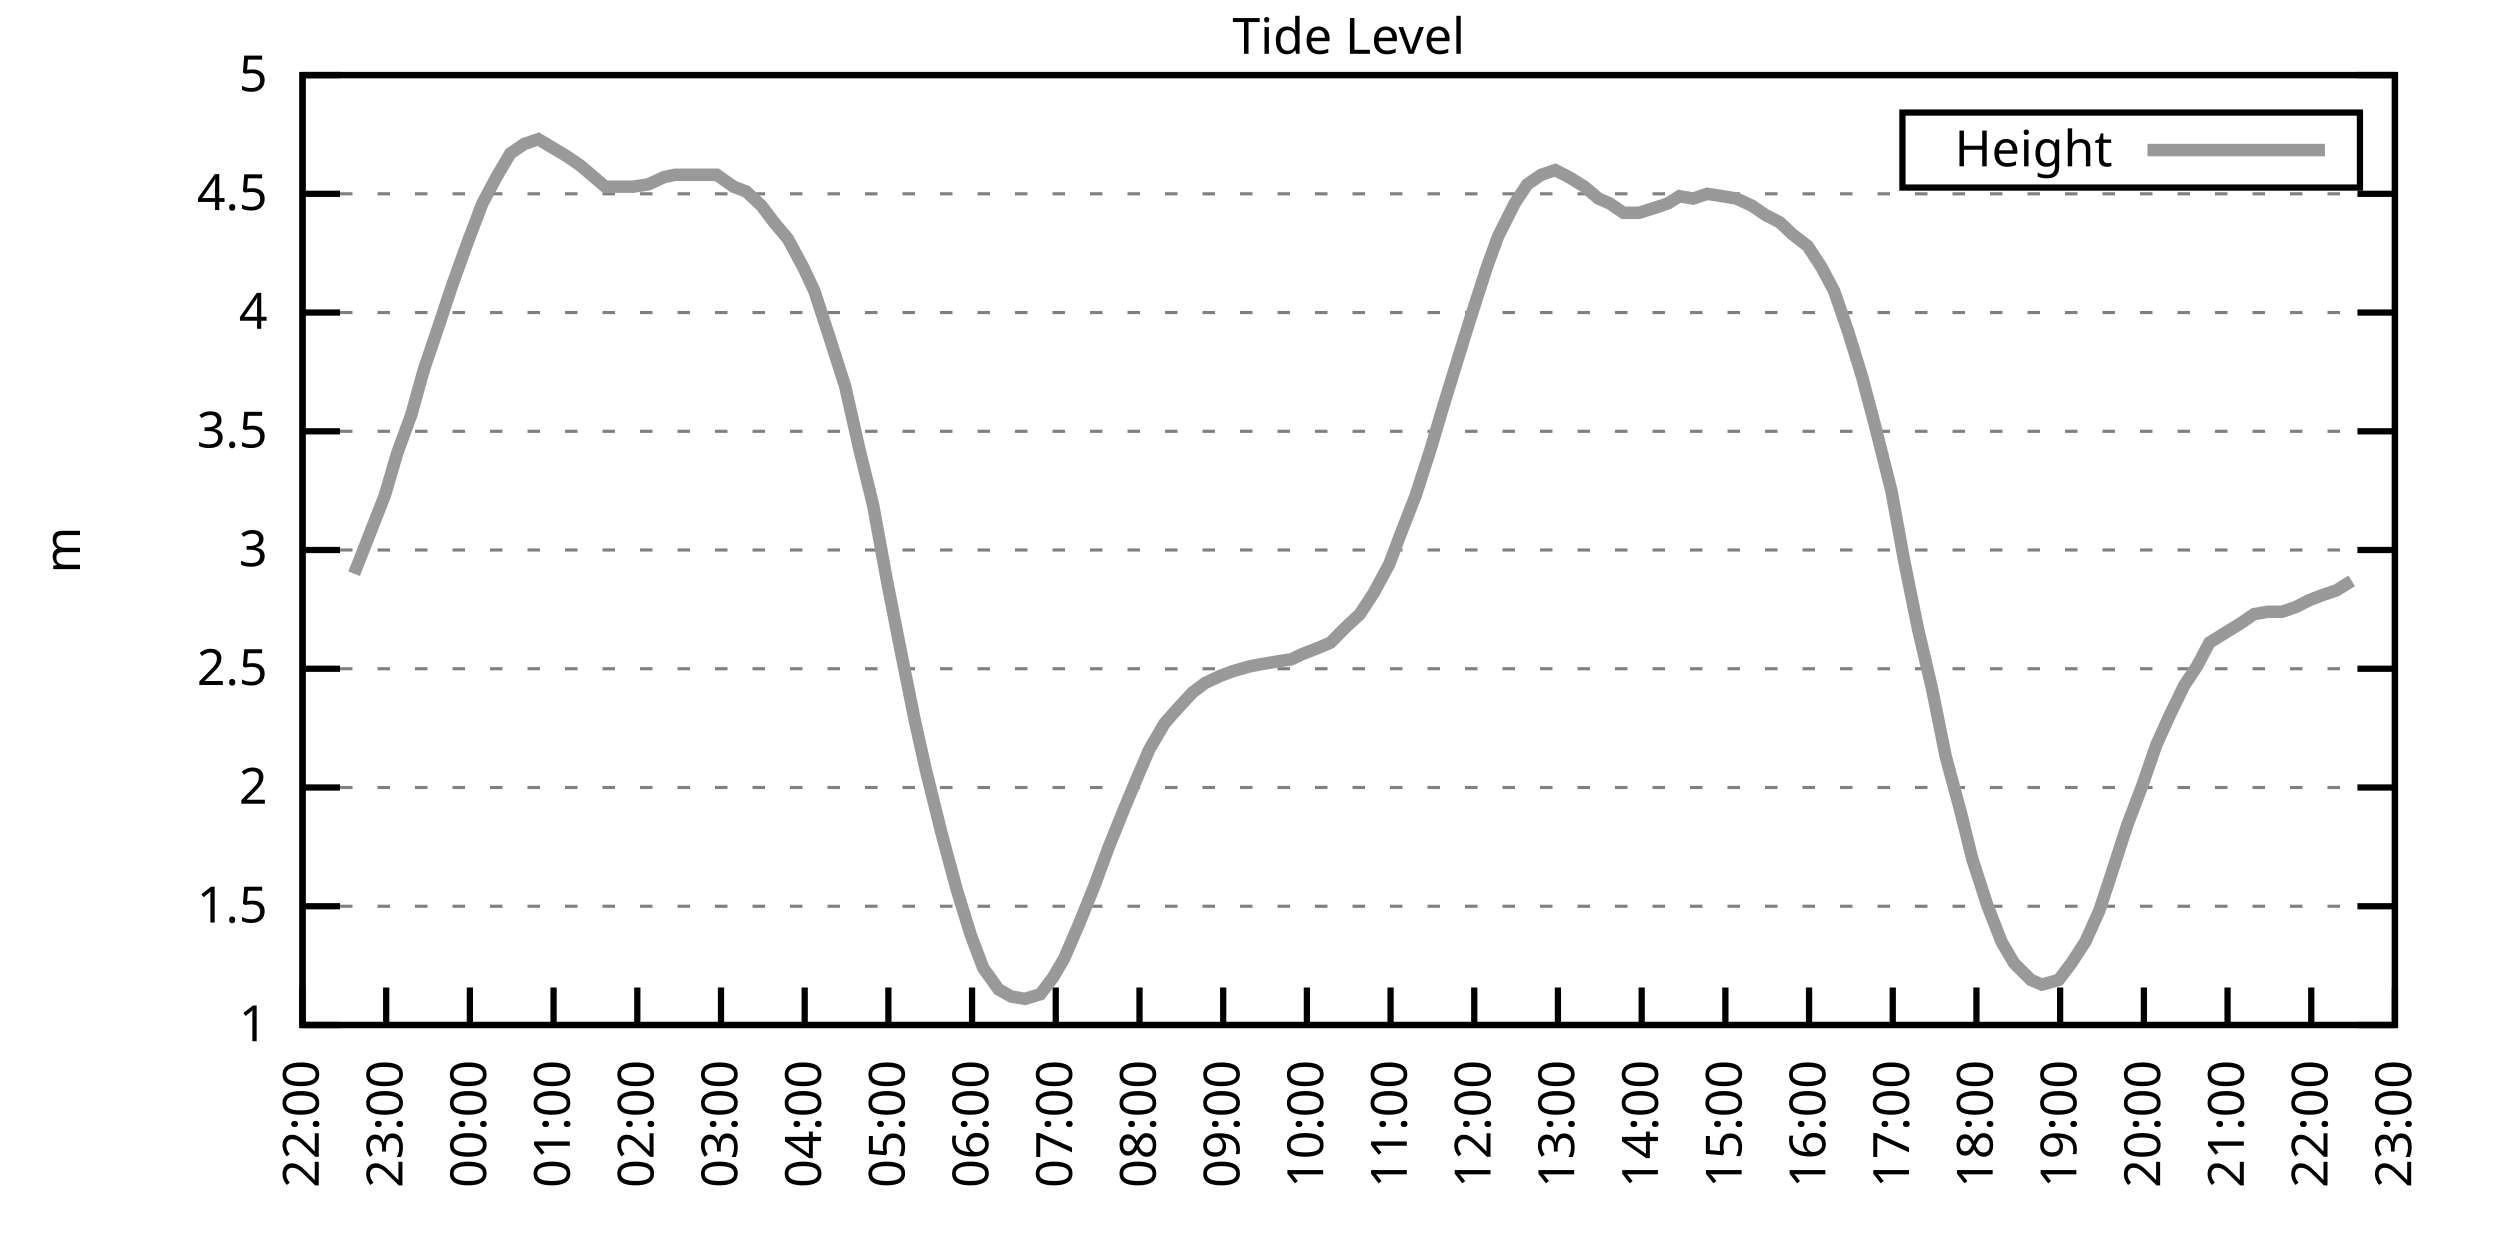
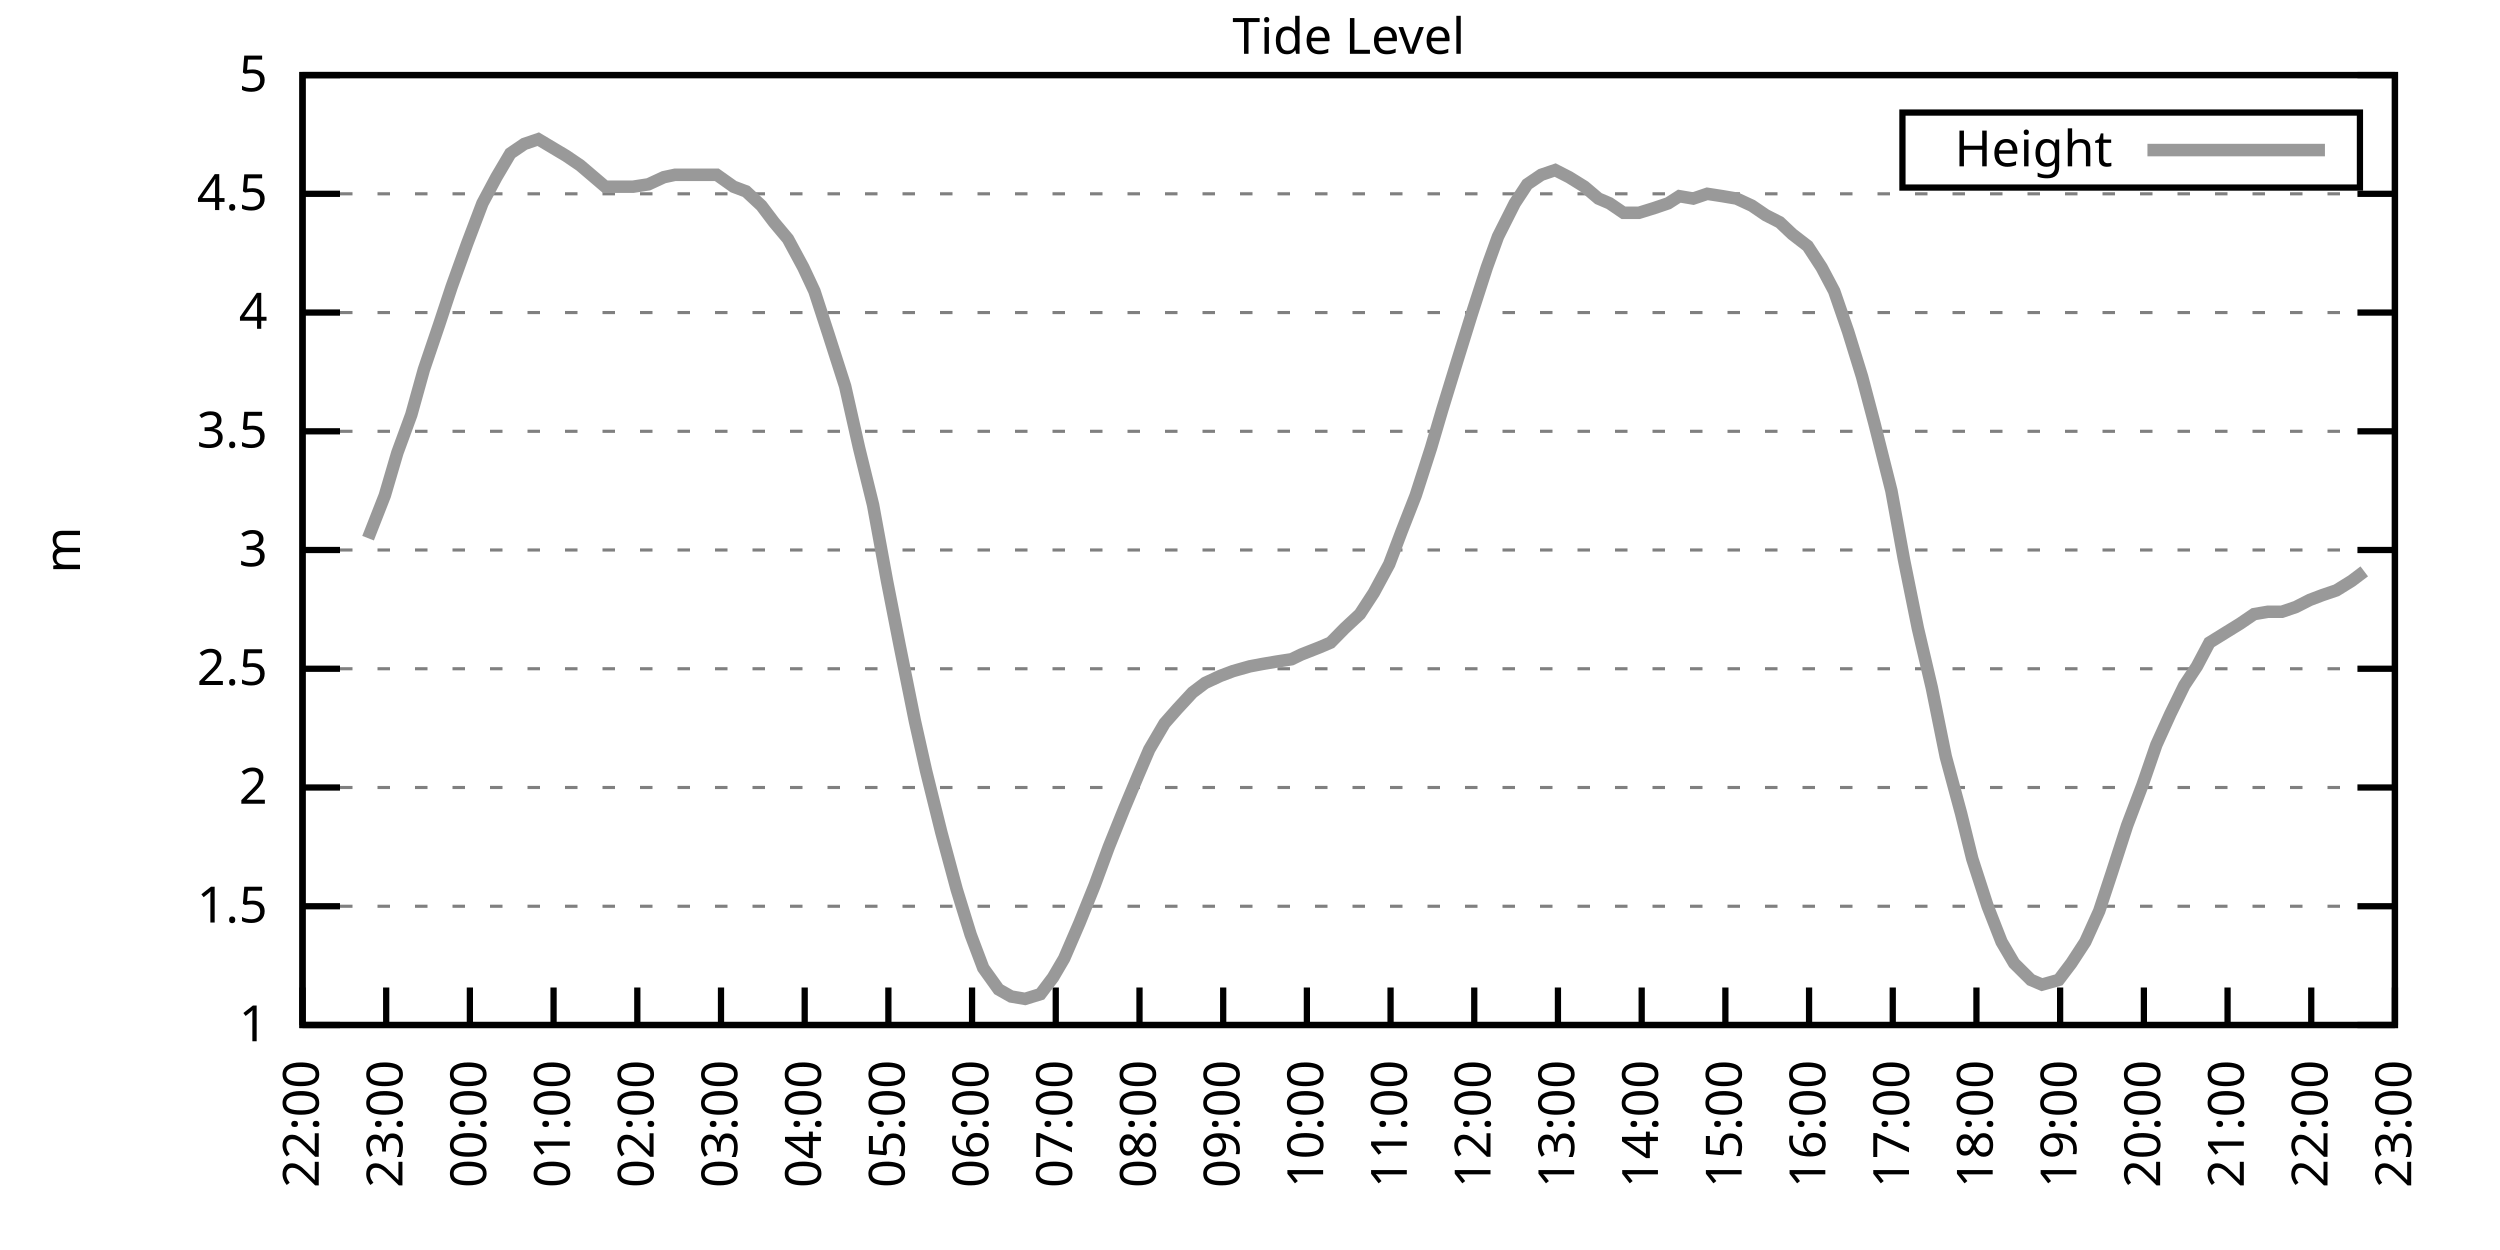
<svg xmlns="http://www.w3.org/2000/svg" xmlns:xlink="http://www.w3.org/1999/xlink" width="400" height="200" viewBox="0 0 400 200">
  <g id="gnuplot_canvas">
    <rect x="0" y="0" width="400" height="200" fill="none" />
    <defs>
      <circle id="gpDot" r="0.5" stroke-width="0.5" stroke="currentColor" />
      <path id="gpPt0" stroke-width="0.333" stroke="currentColor" d="M-1,0 h2 M0,-1 v2" />
      <path id="gpPt1" stroke-width="0.333" stroke="currentColor" d="M-1,-1 L1,1 M1,-1 L-1,1" />
      <path id="gpPt2" stroke-width="0.333" stroke="currentColor" d="M-1,0 L1,0 M0,-1 L0,1 M-1,-1 L1,1 M-1,1 L1,-1" />
      <rect id="gpPt3" stroke-width="0.333" stroke="currentColor" x="-1" y="-1" width="2" height="2" />
      <rect id="gpPt4" stroke-width="0.333" stroke="currentColor" fill="currentColor" x="-1" y="-1" width="2" height="2" />
      <circle id="gpPt5" stroke-width="0.333" stroke="currentColor" cx="0" cy="0" r="1" />
      <use xlink:href="#gpPt5" id="gpPt6" fill="currentColor" stroke="none" />
      <path id="gpPt7" stroke-width="0.333" stroke="currentColor" d="M0,-1.33 L-1.33,0.67 L1.33,0.67 z" />
      <use xlink:href="#gpPt7" id="gpPt8" fill="currentColor" stroke="none" />
      <use xlink:href="#gpPt7" id="gpPt9" stroke="currentColor" transform="rotate(180)" />
      <use xlink:href="#gpPt9" id="gpPt10" fill="currentColor" stroke="none" />
      <use xlink:href="#gpPt3" id="gpPt11" stroke="currentColor" transform="rotate(45)" />
      <use xlink:href="#gpPt11" id="gpPt12" fill="currentColor" stroke="none" />
      <path id="gpPt13" stroke-width="0.333" stroke="currentColor" d="M0,1.330 L1.265,0.411 L0.782,-1.067 L-0.782,-1.076 L-1.265,0.411 z" />
      <use xlink:href="#gpPt13" id="gpPt14" fill="currentColor" stroke="none" />
      <filter id="textbox" filterUnits="objectBoundingBox" x="0" y="0" height="1" width="1">
        <feFlood flood-color="white" flood-opacity="1" result="bgnd" />
        <feComposite in="SourceGraphic" in2="bgnd" operator="atop" />
      </filter>
      <filter id="greybox" filterUnits="objectBoundingBox" x="0" y="0" height="1" width="1">
        <feFlood flood-color="lightgrey" flood-opacity="1" result="grey" />
        <feComposite in="SourceGraphic" in2="grey" operator="atop" />
      </filter>
    </defs>
    <g fill="none" color="white" stroke="currentColor" stroke-width="1.00" stroke-linecap="butt" stroke-linejoin="miter">
</g>
    <g fill="none" color="black" stroke="currentColor" stroke-width="1.00" stroke-linecap="butt" stroke-linejoin="miter">
      <g stroke="none" shape-rendering="crispEdges">
        <polygon fill="rgb(255, 255, 255)" points="48.40,164.00 383.18,164.00 383.18,12.02 48.40,12.02 " />
      </g>
    </g>
    <g fill="none" color="black" stroke="currentColor" stroke-width="1.00" stroke-linecap="butt" stroke-linejoin="miter">
</g>
    <g fill="none" color="black" stroke="black" stroke-width="0.50" stroke-linecap="butt" stroke-linejoin="miter">
</g>
    <g fill="none" color="gray" stroke="currentColor" stroke-width="0.50" stroke-linecap="butt" stroke-linejoin="miter">
      <path stroke="gray" stroke-dasharray="2,4" class="gridline" d="M48.40,164.00 L383.19,164.00  " />
    </g>
    <g fill="none" color="gray" stroke="gray" stroke-width="1.00" stroke-linecap="butt" stroke-linejoin="miter">
</g>
    <g fill="none" color="black" stroke="currentColor" stroke-width="1.00" stroke-linecap="butt" stroke-linejoin="miter">
      <path stroke="black" d="M48.40,164.00 L54.40,164.00 M383.19,164.00 L377.19,164.00  " />
      <g transform="translate(42.80,166.60)" stroke="none" fill="black" font-family="Sans" font-size="8.00" text-anchor="end">
        <text>
          <tspan font-family="Sans"> 1</tspan>
        </text>
      </g>
    </g>
    <g fill="none" color="black" stroke="currentColor" stroke-width="1.00" stroke-linecap="butt" stroke-linejoin="miter">
</g>
    <g fill="none" color="black" stroke="black" stroke-width="0.50" stroke-linecap="butt" stroke-linejoin="miter">
</g>
    <g fill="none" color="gray" stroke="currentColor" stroke-width="0.50" stroke-linecap="butt" stroke-linejoin="miter">
      <path stroke="gray" stroke-dasharray="2,4" class="gridline" d="M48.40,145.00 L383.19,145.00  " />
    </g>
    <g fill="none" color="gray" stroke="gray" stroke-width="1.00" stroke-linecap="butt" stroke-linejoin="miter">
</g>
    <g fill="none" color="black" stroke="currentColor" stroke-width="1.00" stroke-linecap="butt" stroke-linejoin="miter">
      <path stroke="black" d="M48.40,145.00 L54.40,145.00 M383.19,145.00 L377.19,145.00  " />
      <g transform="translate(42.80,147.60)" stroke="none" fill="black" font-family="Sans" font-size="8.00" text-anchor="end">
        <text>
          <tspan font-family="Sans"> 1.5</tspan>
        </text>
      </g>
    </g>
    <g fill="none" color="black" stroke="currentColor" stroke-width="1.00" stroke-linecap="butt" stroke-linejoin="miter">
</g>
    <g fill="none" color="black" stroke="black" stroke-width="0.50" stroke-linecap="butt" stroke-linejoin="miter">
</g>
    <g fill="none" color="gray" stroke="currentColor" stroke-width="0.50" stroke-linecap="butt" stroke-linejoin="miter">
      <path stroke="gray" stroke-dasharray="2,4" class="gridline" d="M48.40,126.00 L383.19,126.00  " />
    </g>
    <g fill="none" color="gray" stroke="gray" stroke-width="1.00" stroke-linecap="butt" stroke-linejoin="miter">
</g>
    <g fill="none" color="black" stroke="currentColor" stroke-width="1.00" stroke-linecap="butt" stroke-linejoin="miter">
      <path stroke="black" d="M48.40,126.00 L54.40,126.00 M383.19,126.00 L377.19,126.00  " />
      <g transform="translate(42.80,128.60)" stroke="none" fill="black" font-family="Sans" font-size="8.00" text-anchor="end">
        <text>
          <tspan font-family="Sans"> 2</tspan>
        </text>
      </g>
    </g>
    <g fill="none" color="black" stroke="currentColor" stroke-width="1.00" stroke-linecap="butt" stroke-linejoin="miter">
</g>
    <g fill="none" color="black" stroke="black" stroke-width="0.50" stroke-linecap="butt" stroke-linejoin="miter">
</g>
    <g fill="none" color="gray" stroke="currentColor" stroke-width="0.50" stroke-linecap="butt" stroke-linejoin="miter">
      <path stroke="gray" stroke-dasharray="2,4" class="gridline" d="M48.40,107.00 L383.19,107.00  " />
    </g>
    <g fill="none" color="gray" stroke="gray" stroke-width="1.00" stroke-linecap="butt" stroke-linejoin="miter">
</g>
    <g fill="none" color="black" stroke="currentColor" stroke-width="1.00" stroke-linecap="butt" stroke-linejoin="miter">
      <path stroke="black" d="M48.40,107.00 L54.40,107.00 M383.19,107.00 L377.19,107.00  " />
      <g transform="translate(42.80,109.60)" stroke="none" fill="black" font-family="Sans" font-size="8.00" text-anchor="end">
        <text>
          <tspan font-family="Sans"> 2.5</tspan>
        </text>
      </g>
    </g>
    <g fill="none" color="black" stroke="currentColor" stroke-width="1.00" stroke-linecap="butt" stroke-linejoin="miter">
</g>
    <g fill="none" color="black" stroke="black" stroke-width="0.50" stroke-linecap="butt" stroke-linejoin="miter">
</g>
    <g fill="none" color="gray" stroke="currentColor" stroke-width="0.50" stroke-linecap="butt" stroke-linejoin="miter">
      <path stroke="gray" stroke-dasharray="2,4" class="gridline" d="M48.40,88.00 L383.19,88.00  " />
    </g>
    <g fill="none" color="gray" stroke="gray" stroke-width="1.00" stroke-linecap="butt" stroke-linejoin="miter">
</g>
    <g fill="none" color="black" stroke="currentColor" stroke-width="1.00" stroke-linecap="butt" stroke-linejoin="miter">
      <path stroke="black" d="M48.40,88.00 L54.40,88.00 M383.19,88.00 L377.19,88.00  " />
      <g transform="translate(42.80,90.60)" stroke="none" fill="black" font-family="Sans" font-size="8.00" text-anchor="end">
        <text>
          <tspan font-family="Sans"> 3</tspan>
        </text>
      </g>
    </g>
    <g fill="none" color="black" stroke="currentColor" stroke-width="1.00" stroke-linecap="butt" stroke-linejoin="miter">
</g>
    <g fill="none" color="black" stroke="black" stroke-width="0.50" stroke-linecap="butt" stroke-linejoin="miter">
</g>
    <g fill="none" color="gray" stroke="currentColor" stroke-width="0.50" stroke-linecap="butt" stroke-linejoin="miter">
      <path stroke="gray" stroke-dasharray="2,4" class="gridline" d="M48.40,69.01 L383.19,69.01  " />
    </g>
    <g fill="none" color="gray" stroke="gray" stroke-width="1.00" stroke-linecap="butt" stroke-linejoin="miter">
</g>
    <g fill="none" color="black" stroke="currentColor" stroke-width="1.00" stroke-linecap="butt" stroke-linejoin="miter">
      <path stroke="black" d="M48.40,69.01 L54.40,69.01 M383.19,69.01 L377.19,69.01  " />
      <g transform="translate(42.80,71.61)" stroke="none" fill="black" font-family="Sans" font-size="8.00" text-anchor="end">
        <text>
          <tspan font-family="Sans"> 3.5</tspan>
        </text>
      </g>
    </g>
    <g fill="none" color="black" stroke="currentColor" stroke-width="1.00" stroke-linecap="butt" stroke-linejoin="miter">
</g>
    <g fill="none" color="black" stroke="black" stroke-width="0.50" stroke-linecap="butt" stroke-linejoin="miter">
</g>
    <g fill="none" color="gray" stroke="currentColor" stroke-width="0.50" stroke-linecap="butt" stroke-linejoin="miter">
      <path stroke="gray" stroke-dasharray="2,4" class="gridline" d="M48.40,50.01 L383.19,50.01  " />
    </g>
    <g fill="none" color="gray" stroke="gray" stroke-width="1.00" stroke-linecap="butt" stroke-linejoin="miter">
</g>
    <g fill="none" color="black" stroke="currentColor" stroke-width="1.00" stroke-linecap="butt" stroke-linejoin="miter">
      <path stroke="black" d="M48.40,50.01 L54.40,50.01 M383.19,50.01 L377.19,50.01  " />
      <g transform="translate(42.80,52.61)" stroke="none" fill="black" font-family="Sans" font-size="8.00" text-anchor="end">
        <text>
          <tspan font-family="Sans"> 4</tspan>
        </text>
      </g>
    </g>
    <g fill="none" color="black" stroke="currentColor" stroke-width="1.00" stroke-linecap="butt" stroke-linejoin="miter">
</g>
    <g fill="none" color="black" stroke="black" stroke-width="0.50" stroke-linecap="butt" stroke-linejoin="miter">
</g>
    <g fill="none" color="gray" stroke="currentColor" stroke-width="0.50" stroke-linecap="butt" stroke-linejoin="miter">
      <path stroke="gray" stroke-dasharray="2,4" class="gridline" d="M48.40,31.01 L383.19,31.01  " />
    </g>
    <g fill="none" color="gray" stroke="gray" stroke-width="1.00" stroke-linecap="butt" stroke-linejoin="miter">
</g>
    <g fill="none" color="black" stroke="currentColor" stroke-width="1.00" stroke-linecap="butt" stroke-linejoin="miter">
      <path stroke="black" d="M48.40,31.01 L54.40,31.01 M383.19,31.01 L377.19,31.01  " />
      <g transform="translate(42.80,33.61)" stroke="none" fill="black" font-family="Sans" font-size="8.00" text-anchor="end">
        <text>
          <tspan font-family="Sans"> 4.5</tspan>
        </text>
      </g>
    </g>
    <g fill="none" color="black" stroke="currentColor" stroke-width="1.00" stroke-linecap="butt" stroke-linejoin="miter">
</g>
    <g fill="none" color="black" stroke="black" stroke-width="0.50" stroke-linecap="butt" stroke-linejoin="miter">
</g>
    <g fill="none" color="gray" stroke="currentColor" stroke-width="0.50" stroke-linecap="butt" stroke-linejoin="miter">
      <path stroke="gray" stroke-dasharray="2,4" class="gridline" d="M48.40,12.01 L383.19,12.01  " />
    </g>
    <g fill="none" color="gray" stroke="gray" stroke-width="1.00" stroke-linecap="butt" stroke-linejoin="miter">
</g>
    <g fill="none" color="black" stroke="currentColor" stroke-width="1.00" stroke-linecap="butt" stroke-linejoin="miter">
      <path stroke="black" d="M48.40,12.01 L54.40,12.01 M383.19,12.01 L377.19,12.01  " />
      <g transform="translate(42.80,14.61)" stroke="none" fill="black" font-family="Sans" font-size="8.00" text-anchor="end">
        <text>
          <tspan font-family="Sans"> 5</tspan>
        </text>
      </g>
    </g>
    <g fill="none" color="black" stroke="currentColor" stroke-width="1.00" stroke-linecap="butt" stroke-linejoin="miter">
      <path stroke="black" d="M48.40,164.00 L48.40,158.00  " />
      <g transform="translate(51.00,169.60) rotate(270.00)" stroke="none" fill="black" font-family="Sans" font-size="8.00" text-anchor="end">
        <text>
          <tspan font-family="Sans">22:00</tspan>
        </text>
      </g>
    </g>
    <g fill="none" color="black" stroke="currentColor" stroke-width="1.00" stroke-linecap="butt" stroke-linejoin="miter">
      <path stroke="black" d="M61.79,164.00 L61.79,158.00  " />
      <g transform="translate(64.39,169.60) rotate(270.00)" stroke="none" fill="black" font-family="Sans" font-size="8.00" text-anchor="end">
        <text>
          <tspan font-family="Sans">23:00</tspan>
        </text>
      </g>
    </g>
    <g fill="none" color="black" stroke="currentColor" stroke-width="1.00" stroke-linecap="butt" stroke-linejoin="miter">
      <path stroke="black" d="M75.18,164.00 L75.18,158.00  " />
      <g transform="translate(77.78,169.60) rotate(270.00)" stroke="none" fill="black" font-family="Sans" font-size="8.00" text-anchor="end">
        <text>
          <tspan font-family="Sans">00:00</tspan>
        </text>
      </g>
    </g>
    <g fill="none" color="black" stroke="currentColor" stroke-width="1.00" stroke-linecap="butt" stroke-linejoin="miter">
      <path stroke="black" d="M88.57,164.00 L88.57,158.00  " />
      <g transform="translate(91.17,169.60) rotate(270.00)" stroke="none" fill="black" font-family="Sans" font-size="8.00" text-anchor="end">
        <text>
          <tspan font-family="Sans">01:00</tspan>
        </text>
      </g>
    </g>
    <g fill="none" color="black" stroke="currentColor" stroke-width="1.00" stroke-linecap="butt" stroke-linejoin="miter">
      <path stroke="black" d="M101.97,164.00 L101.97,158.00  " />
      <g transform="translate(104.57,169.60) rotate(270.00)" stroke="none" fill="black" font-family="Sans" font-size="8.00" text-anchor="end">
        <text>
          <tspan font-family="Sans">02:00</tspan>
        </text>
      </g>
    </g>
    <g fill="none" color="black" stroke="currentColor" stroke-width="1.00" stroke-linecap="butt" stroke-linejoin="miter">
      <path stroke="black" d="M115.36,164.00 L115.36,158.00  " />
      <g transform="translate(117.96,169.60) rotate(270.00)" stroke="none" fill="black" font-family="Sans" font-size="8.00" text-anchor="end">
        <text>
          <tspan font-family="Sans">03:00</tspan>
        </text>
      </g>
    </g>
    <g fill="none" color="black" stroke="currentColor" stroke-width="1.00" stroke-linecap="butt" stroke-linejoin="miter">
      <path stroke="black" d="M128.75,164.00 L128.75,158.00  " />
      <g transform="translate(131.35,169.60) rotate(270.00)" stroke="none" fill="black" font-family="Sans" font-size="8.00" text-anchor="end">
        <text>
          <tspan font-family="Sans">04:00</tspan>
        </text>
      </g>
    </g>
    <g fill="none" color="black" stroke="currentColor" stroke-width="1.00" stroke-linecap="butt" stroke-linejoin="miter">
      <path stroke="black" d="M142.14,164.00 L142.14,158.00  " />
      <g transform="translate(144.74,169.60) rotate(270.00)" stroke="none" fill="black" font-family="Sans" font-size="8.00" text-anchor="end">
        <text>
          <tspan font-family="Sans">05:00</tspan>
        </text>
      </g>
    </g>
    <g fill="none" color="black" stroke="currentColor" stroke-width="1.00" stroke-linecap="butt" stroke-linejoin="miter">
      <path stroke="black" d="M155.53,164.00 L155.53,158.00  " />
      <g transform="translate(158.13,169.60) rotate(270.00)" stroke="none" fill="black" font-family="Sans" font-size="8.00" text-anchor="end">
        <text>
          <tspan font-family="Sans">06:00</tspan>
        </text>
      </g>
    </g>
    <g fill="none" color="black" stroke="currentColor" stroke-width="1.00" stroke-linecap="butt" stroke-linejoin="miter">
      <path stroke="black" d="M168.92,164.00 L168.92,158.00  " />
      <g transform="translate(171.52,169.60) rotate(270.00)" stroke="none" fill="black" font-family="Sans" font-size="8.00" text-anchor="end">
        <text>
          <tspan font-family="Sans">07:00</tspan>
        </text>
      </g>
    </g>
    <g fill="none" color="black" stroke="currentColor" stroke-width="1.00" stroke-linecap="butt" stroke-linejoin="miter">
      <path stroke="black" d="M182.32,164.00 L182.32,158.00  " />
      <g transform="translate(184.92,169.60) rotate(270.00)" stroke="none" fill="black" font-family="Sans" font-size="8.00" text-anchor="end">
        <text>
          <tspan font-family="Sans">08:00</tspan>
        </text>
      </g>
    </g>
    <g fill="none" color="black" stroke="currentColor" stroke-width="1.00" stroke-linecap="butt" stroke-linejoin="miter">
      <path stroke="black" d="M195.71,164.00 L195.71,158.00  " />
      <g transform="translate(198.31,169.60) rotate(270.00)" stroke="none" fill="black" font-family="Sans" font-size="8.00" text-anchor="end">
        <text>
          <tspan font-family="Sans">09:00</tspan>
        </text>
      </g>
    </g>
    <g fill="none" color="black" stroke="currentColor" stroke-width="1.00" stroke-linecap="butt" stroke-linejoin="miter">
      <path stroke="black" d="M209.10,164.00 L209.10,158.00  " />
      <g transform="translate(211.70,169.60) rotate(270.00)" stroke="none" fill="black" font-family="Sans" font-size="8.00" text-anchor="end">
        <text>
          <tspan font-family="Sans">10:00</tspan>
        </text>
      </g>
    </g>
    <g fill="none" color="black" stroke="currentColor" stroke-width="1.00" stroke-linecap="butt" stroke-linejoin="miter">
      <path stroke="black" d="M222.49,164.00 L222.49,158.00  " />
      <g transform="translate(225.09,169.60) rotate(270.00)" stroke="none" fill="black" font-family="Sans" font-size="8.00" text-anchor="end">
        <text>
          <tspan font-family="Sans">11:00</tspan>
        </text>
      </g>
    </g>
    <g fill="none" color="black" stroke="currentColor" stroke-width="1.00" stroke-linecap="butt" stroke-linejoin="miter">
      <path stroke="black" d="M235.88,164.00 L235.88,158.00  " />
      <g transform="translate(238.48,169.60) rotate(270.00)" stroke="none" fill="black" font-family="Sans" font-size="8.00" text-anchor="end">
        <text>
          <tspan font-family="Sans">12:00</tspan>
        </text>
      </g>
    </g>
    <g fill="none" color="black" stroke="currentColor" stroke-width="1.00" stroke-linecap="butt" stroke-linejoin="miter">
      <path stroke="black" d="M249.27,164.00 L249.27,158.00  " />
      <g transform="translate(251.87,169.60) rotate(270.00)" stroke="none" fill="black" font-family="Sans" font-size="8.00" text-anchor="end">
        <text>
          <tspan font-family="Sans">13:00</tspan>
        </text>
      </g>
    </g>
    <g fill="none" color="black" stroke="currentColor" stroke-width="1.00" stroke-linecap="butt" stroke-linejoin="miter">
      <path stroke="black" d="M262.67,164.00 L262.67,158.00  " />
      <g transform="translate(265.27,169.60) rotate(270.00)" stroke="none" fill="black" font-family="Sans" font-size="8.00" text-anchor="end">
        <text>
          <tspan font-family="Sans">14:00</tspan>
        </text>
      </g>
    </g>
    <g fill="none" color="black" stroke="currentColor" stroke-width="1.00" stroke-linecap="butt" stroke-linejoin="miter">
      <path stroke="black" d="M276.06,164.00 L276.06,158.00  " />
      <g transform="translate(278.66,169.60) rotate(270.00)" stroke="none" fill="black" font-family="Sans" font-size="8.00" text-anchor="end">
        <text>
          <tspan font-family="Sans">15:00</tspan>
        </text>
      </g>
    </g>
    <g fill="none" color="black" stroke="currentColor" stroke-width="1.00" stroke-linecap="butt" stroke-linejoin="miter">
      <path stroke="black" d="M289.45,164.00 L289.45,158.00  " />
      <g transform="translate(292.05,169.60) rotate(270.00)" stroke="none" fill="black" font-family="Sans" font-size="8.00" text-anchor="end">
        <text>
          <tspan font-family="Sans">16:00</tspan>
        </text>
      </g>
    </g>
    <g fill="none" color="black" stroke="currentColor" stroke-width="1.00" stroke-linecap="butt" stroke-linejoin="miter">
      <path stroke="black" d="M302.84,164.00 L302.84,158.00  " />
      <g transform="translate(305.44,169.60) rotate(270.00)" stroke="none" fill="black" font-family="Sans" font-size="8.00" text-anchor="end">
        <text>
          <tspan font-family="Sans">17:00</tspan>
        </text>
      </g>
    </g>
    <g fill="none" color="black" stroke="currentColor" stroke-width="1.00" stroke-linecap="butt" stroke-linejoin="miter">
      <path stroke="black" d="M316.23,164.00 L316.23,158.00  " />
      <g transform="translate(318.83,169.60) rotate(270.00)" stroke="none" fill="black" font-family="Sans" font-size="8.00" text-anchor="end">
        <text>
          <tspan font-family="Sans">18:00</tspan>
        </text>
      </g>
    </g>
    <g fill="none" color="black" stroke="currentColor" stroke-width="1.00" stroke-linecap="butt" stroke-linejoin="miter">
      <path stroke="black" d="M329.62,164.00 L329.62,158.00  " />
      <g transform="translate(332.22,169.60) rotate(270.00)" stroke="none" fill="black" font-family="Sans" font-size="8.00" text-anchor="end">
        <text>
          <tspan font-family="Sans">19:00</tspan>
        </text>
      </g>
    </g>
    <g fill="none" color="black" stroke="currentColor" stroke-width="1.00" stroke-linecap="butt" stroke-linejoin="miter">
      <path stroke="black" d="M343.02,164.00 L343.02,158.00  " />
      <g transform="translate(345.62,169.60) rotate(270.00)" stroke="none" fill="black" font-family="Sans" font-size="8.00" text-anchor="end">
        <text>
          <tspan font-family="Sans">20:00</tspan>
        </text>
      </g>
    </g>
    <g fill="none" color="black" stroke="currentColor" stroke-width="1.00" stroke-linecap="butt" stroke-linejoin="miter">
      <path stroke="black" d="M356.41,164.00 L356.41,158.00  " />
      <g transform="translate(359.01,169.60) rotate(270.00)" stroke="none" fill="black" font-family="Sans" font-size="8.00" text-anchor="end">
        <text>
          <tspan font-family="Sans">21:00</tspan>
        </text>
      </g>
    </g>
    <g fill="none" color="black" stroke="currentColor" stroke-width="1.00" stroke-linecap="butt" stroke-linejoin="miter">
      <path stroke="black" d="M369.80,164.00 L369.80,158.00  " />
      <g transform="translate(372.40,169.60) rotate(270.00)" stroke="none" fill="black" font-family="Sans" font-size="8.00" text-anchor="end">
        <text>
          <tspan font-family="Sans">22:00</tspan>
        </text>
      </g>
    </g>
    <g fill="none" color="black" stroke="currentColor" stroke-width="1.00" stroke-linecap="butt" stroke-linejoin="miter">
      <path stroke="black" d="M383.19,164.00 L383.19,158.00  " />
      <g transform="translate(385.79,169.60) rotate(270.00)" stroke="none" fill="black" font-family="Sans" font-size="8.00" text-anchor="end">
        <text>
          <tspan font-family="Sans">23:00</tspan>
        </text>
      </g>
    </g>
    <g fill="none" color="black" stroke="currentColor" stroke-width="1.00" stroke-linecap="butt" stroke-linejoin="miter">
</g>
    <g fill="none" color="black" stroke="currentColor" stroke-width="1.00" stroke-linecap="butt" stroke-linejoin="miter">
      <path stroke="black" d="M48.40,12.01 L48.40,164.00 L383.19,164.00 L383.19,12.01 L48.40,12.01 Z  " />
    </g>
    <g fill="none" color="black" stroke="currentColor" stroke-width="1.00" stroke-linecap="butt" stroke-linejoin="miter">
</g>
    <g fill="none" color="black" stroke="currentColor" stroke-width="1.00" stroke-linecap="butt" stroke-linejoin="miter">
      <path stroke="black" d="M304.39,30.01 L304.39,18.01 L377.59,18.01 L377.59,30.01 L304.39,30.01 Z  " />
    </g>
    <g id="Tide_level_plot_1">
      <g fill="none" color="white" stroke="black" stroke-width="2.00" stroke-linecap="butt" stroke-linejoin="miter">
</g>
      <g fill="none" color="black" stroke="currentColor" stroke-width="2.00" stroke-linecap="butt" stroke-linejoin="miter">
        <g transform="translate(337.99,26.61)" stroke="none" fill="black" font-family="Sans" font-size="8.00" text-anchor="end">
          <text>
            <tspan font-family="Sans">Height</tspan>
          </text>
        </g>
      </g>
      <g fill="none" color="black" stroke="currentColor" stroke-width="2.00" stroke-linecap="butt" stroke-linejoin="miter">
-         <path stroke="rgb(153, 153, 153)" d="M343.59,24.01 L371.99,24.01 M56.66,91.80 L58.89,86.11 L61.57,79.27 L63.58,72.43 L65.81,66.35 L67.82,59.13   L70.27,51.91 L72.28,45.83 L74.74,38.99 L77.19,32.53 L79.42,28.35 L81.66,24.55 L83.89,23.03 L86.12,22.27   L90.58,24.93 L92.82,26.45 L95.05,28.35 L96.83,29.87 L98.62,29.87 L101.30,29.87 L103.75,29.49 L106.21,28.35   L107.99,27.97 L110.45,27.97 L112.90,27.97 L114.69,27.97 L117.37,29.87 L119.38,30.63 L121.83,32.91 L123.84,35.57   L126.07,38.23 L128.53,42.79 L130.31,46.59 L132.54,53.43 L135.22,61.79 L137.45,71.67 L139.69,80.79 L141.92,92.94   L143.93,103.20 L146.38,115.36 L148.17,123.34 L150.62,133.22 L153.08,142.34 L155.31,149.56 L157.32,154.88 L159.77,158.30   L161.78,159.44 L164.01,159.82 L166.47,159.06 L168.48,156.40 L170.26,153.36 L172.72,147.66 L175.17,141.58 L177.41,135.50   L179.86,129.42 L182.09,124.10 L183.88,119.92 L186.33,115.74 L188.34,113.46 L190.80,110.80 L192.81,109.28 L195.26,108.14   L197.27,107.38 L199.95,106.62 L201.96,106.24 L204.19,105.86 L206.64,105.48 L208.21,104.72 L211.11,103.58 L212.89,102.82   L215.13,100.54 L217.58,98.26 L219.81,94.84 L222.27,90.28 L224.28,84.97 L226.51,79.27 L228.96,71.67 L230.75,65.59   L233.20,57.61 L235.44,50.39 L237.89,42.79 L239.68,37.85 L242.36,32.53 L244.36,29.49 L246.60,27.97 L248.83,27.21   L251.06,28.35 L253.51,29.87 L255.75,31.77 L257.53,32.53 L259.76,34.05 L262.22,34.05 L264.67,33.29 L266.91,32.53   L268.69,31.39 L270.92,31.77 L273.16,31.01 L275.61,31.39 L277.84,31.77 L280.30,32.91 L282.53,34.43 L284.76,35.57   L286.77,37.47 L289.23,39.37 L291.46,42.79 L293.47,46.59 L295.70,53.05 L297.93,60.27 L299.94,67.87 L302.62,78.51   L304.63,89.52 L306.86,100.54 L309.09,110.04 L311.32,121.06 L313.78,130.18 L315.56,137.40 L318.02,145.00 L320.25,150.70   L322.26,154.12 L324.94,156.78 L326.72,157.54 L329.40,156.78 L331.41,154.12 L333.64,150.70 L335.87,145.76 L337.88,139.68   L340.34,132.08 L342.79,125.62 L345.02,119.16 L347.26,114.22 L349.49,109.66 L351.50,106.62 L353.51,102.82 L355.96,101.30   L358.42,99.78 L360.65,98.26 L362.88,97.88 L365.11,97.88 L367.34,97.12 L369.58,95.98 L371.58,95.22 L373.82,94.46   L376.27,92.94  " />
+         <path stroke="rgb(153, 153, 153)" d="M343.59,24.01 L371.99,24.01 M58.89,86.11 L61.57,79.27 L63.58,72.43 L65.81,66.35 L67.82,59.13 L70.27,51.91   L72.28,45.83 L74.74,38.99 L77.19,32.53 L79.42,28.35 L81.66,24.55 L83.89,23.03 L86.12,22.27 L90.58,24.93   L92.82,26.45 L95.05,28.35 L96.83,29.87 L98.62,29.87 L101.30,29.87 L103.75,29.49 L106.21,28.35 L107.99,27.97   L110.45,27.97 L112.90,27.97 L114.69,27.97 L117.37,29.87 L119.38,30.63 L121.83,32.91 L123.84,35.57 L126.07,38.23   L128.53,42.79 L130.31,46.59 L132.54,53.43 L135.22,61.79 L137.45,71.67 L139.69,80.79 L141.92,92.94 L143.93,103.20   L146.38,115.36 L148.17,123.34 L150.62,133.22 L153.08,142.34 L155.31,149.56 L157.32,154.88 L159.77,158.30 L161.78,159.44   L164.01,159.82 L166.47,159.06 L168.48,156.40 L170.26,153.36 L172.72,147.66 L175.17,141.58 L177.41,135.50 L179.86,129.42   L182.09,124.10 L183.88,119.92 L186.33,115.74 L188.34,113.46 L190.80,110.80 L192.81,109.28 L195.26,108.14 L197.27,107.38   L199.95,106.62 L201.96,106.24 L204.19,105.86 L206.64,105.48 L208.21,104.72 L211.11,103.58 L212.89,102.82 L215.13,100.54   L217.58,98.26 L219.81,94.84 L222.27,90.28 L224.28,84.97 L226.51,79.27 L228.96,71.67 L230.75,65.59 L233.20,57.61   L235.44,50.39 L237.89,42.79 L239.68,37.85 L242.36,32.53 L244.36,29.49 L246.60,27.97 L248.83,27.21 L251.06,28.35   L253.51,29.87 L255.75,31.77 L257.53,32.53 L259.76,34.05 L262.22,34.05 L264.67,33.29 L266.91,32.53 L268.69,31.39   L270.92,31.77 L273.16,31.01 L275.61,31.39 L277.84,31.77 L280.30,32.91 L282.53,34.43 L284.76,35.57 L286.77,37.47   L289.23,39.37 L291.46,42.79 L293.47,46.59 L295.70,53.05 L297.93,60.27 L299.94,67.87 L302.62,78.51 L304.63,89.52   L306.86,100.54 L309.09,110.04 L311.32,121.06 L313.78,130.18 L315.56,137.40 L318.02,145.00 L320.25,150.70 L322.26,154.12   L324.94,156.78 L326.72,157.54 L329.40,156.78 L331.41,154.12 L333.64,150.70 L335.87,145.76 L337.88,139.68 L340.34,132.08   L342.79,125.62 L345.02,119.16 L347.26,114.22 L349.49,109.66 L351.50,106.62 L353.51,102.82 L355.96,101.30 L358.42,99.78   L360.65,98.26 L362.88,97.88 L365.11,97.88 L367.34,97.12 L369.58,95.98 L371.58,95.22 L373.82,94.46 L376.27,92.94   L378.28,91.42  " />
      </g>
    </g>
    <g fill="none" color="black" stroke="currentColor" stroke-width="2.00" stroke-linecap="butt" stroke-linejoin="miter">
</g>
    <g fill="none" color="black" stroke="black" stroke-width="1.00" stroke-linecap="butt" stroke-linejoin="miter">
</g>
    <g fill="none" color="black" stroke="currentColor" stroke-width="1.00" stroke-linecap="butt" stroke-linejoin="miter">
      <path stroke="black" d="M48.40,12.01 L48.40,164.00 L383.19,164.00 L383.19,12.01 L48.40,12.01 Z  " />
      <g transform="translate(12.80,88.01) rotate(270.00)" stroke="none" fill="black" font-family="Sans" font-size="8.00" text-anchor="middle">
        <text>
          <tspan font-family="Sans">m</tspan>
        </text>
      </g>
    </g>
    <g fill="none" color="black" stroke="currentColor" stroke-width="1.00" stroke-linecap="butt" stroke-linejoin="miter">
</g>
    <g fill="none" color="black" stroke="currentColor" stroke-width="1.00" stroke-linecap="butt" stroke-linejoin="miter">
      <g transform="translate(215.79,8.61)" stroke="none" fill="black" font-family="Sans" font-size="8.00" text-anchor="middle">
        <text>
          <tspan font-family="Sans">Tide Level</tspan>
        </text>
      </g>
    </g>
    <g fill="none" color="black" stroke="currentColor" stroke-width="1.00" stroke-linecap="butt" stroke-linejoin="miter">
</g>
  </g>
</svg>
